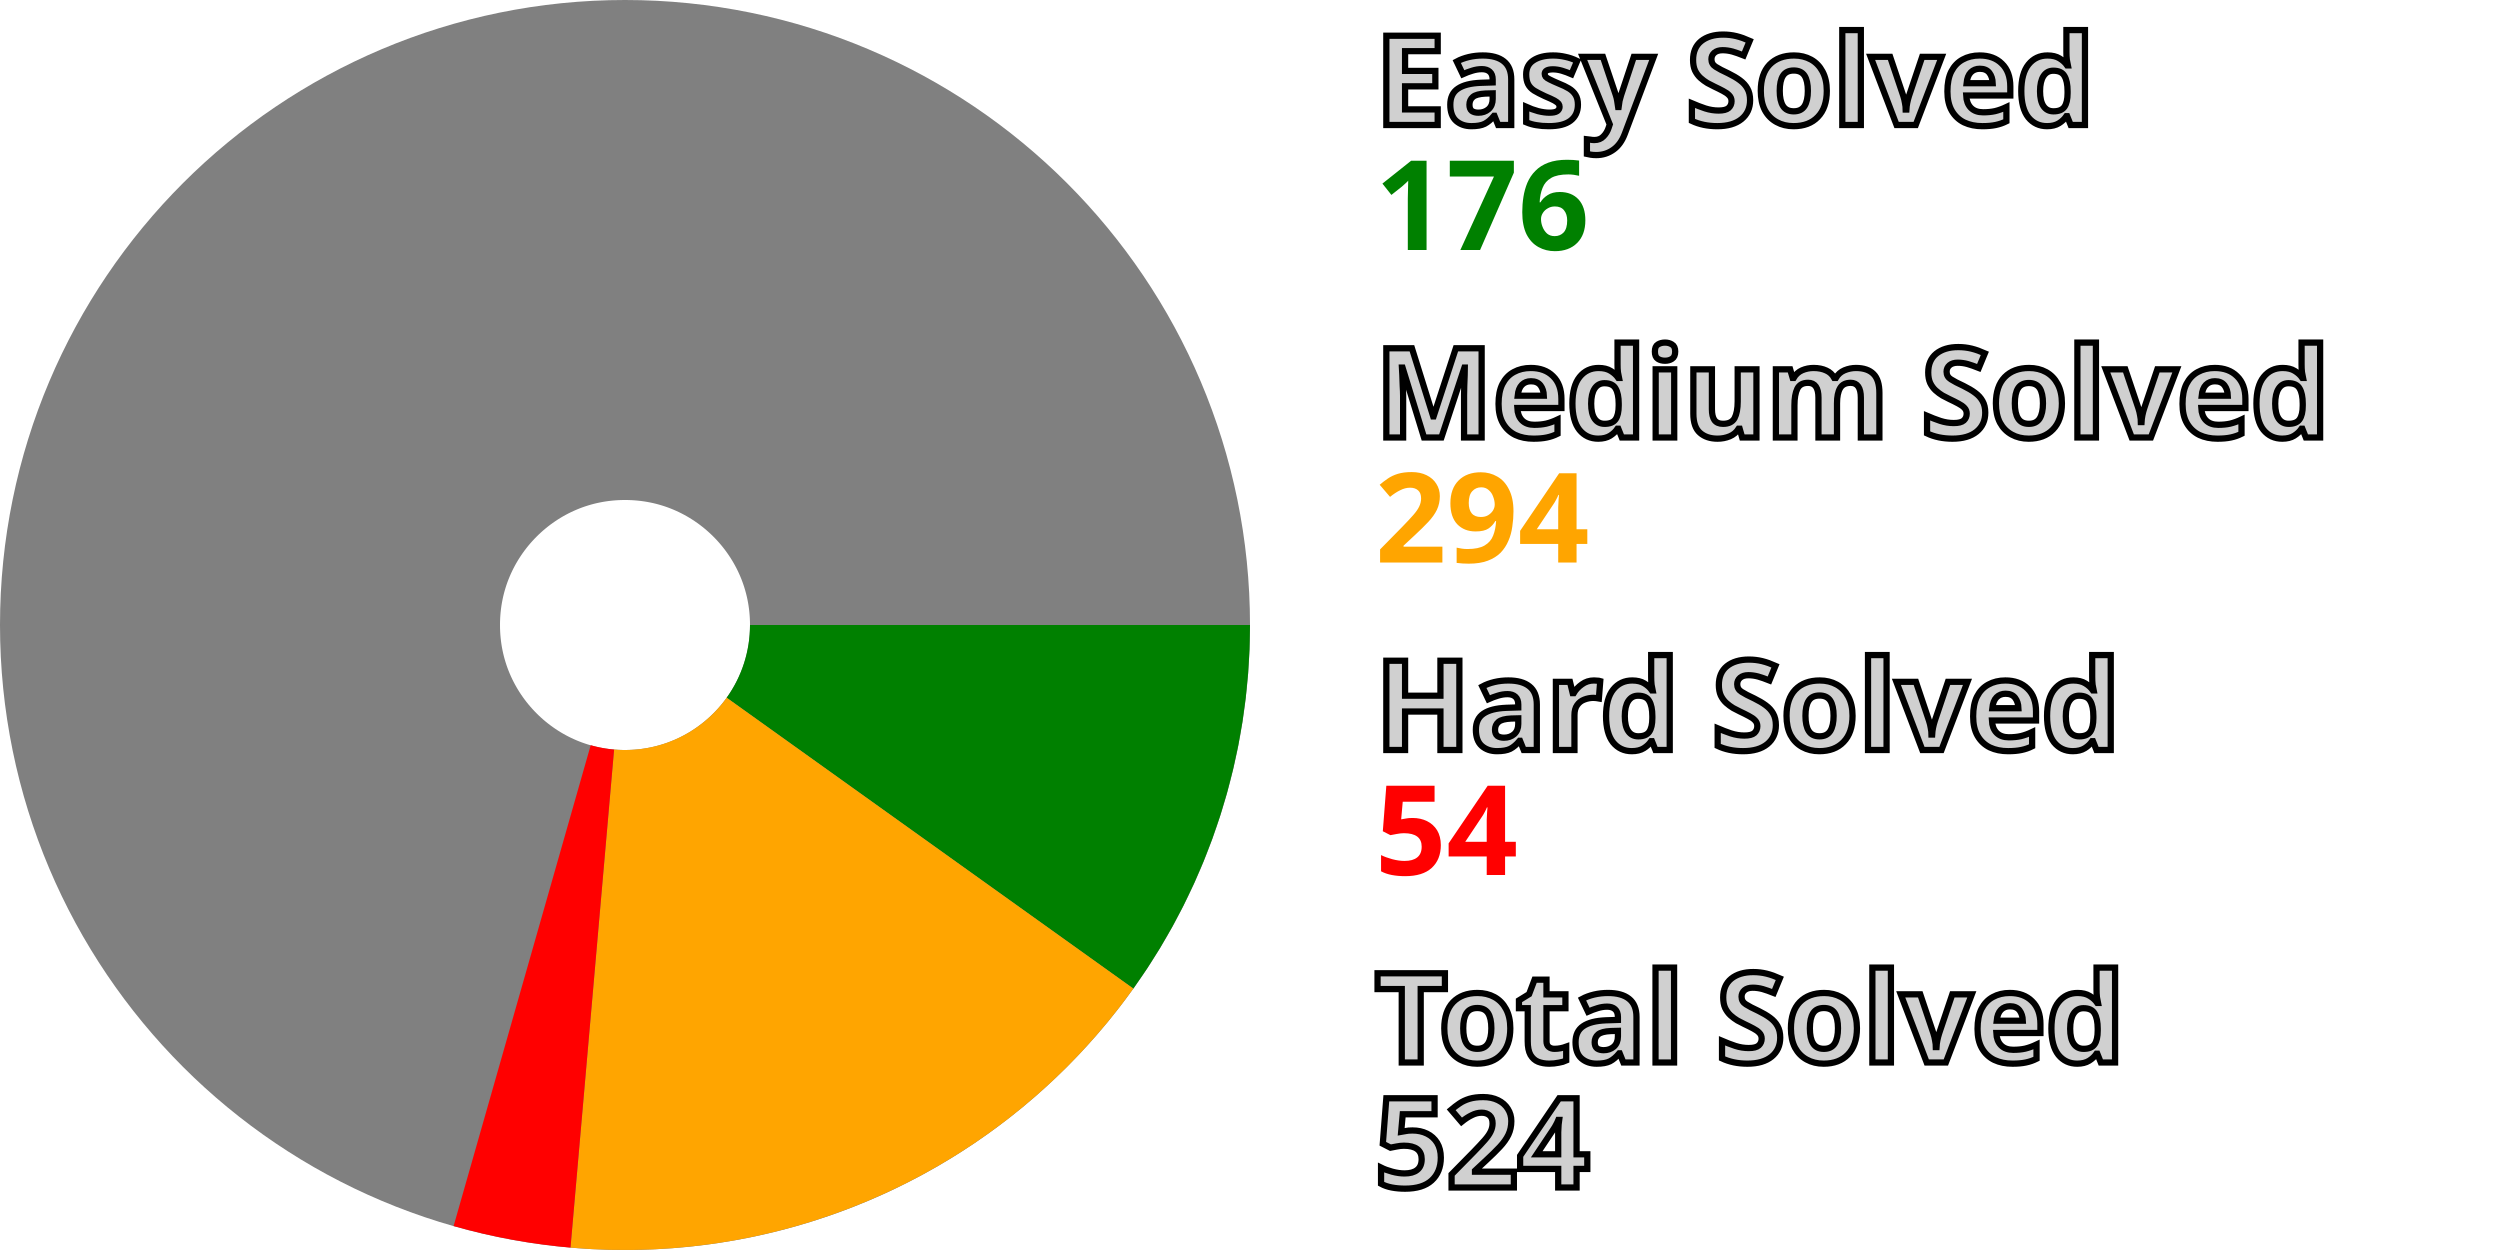
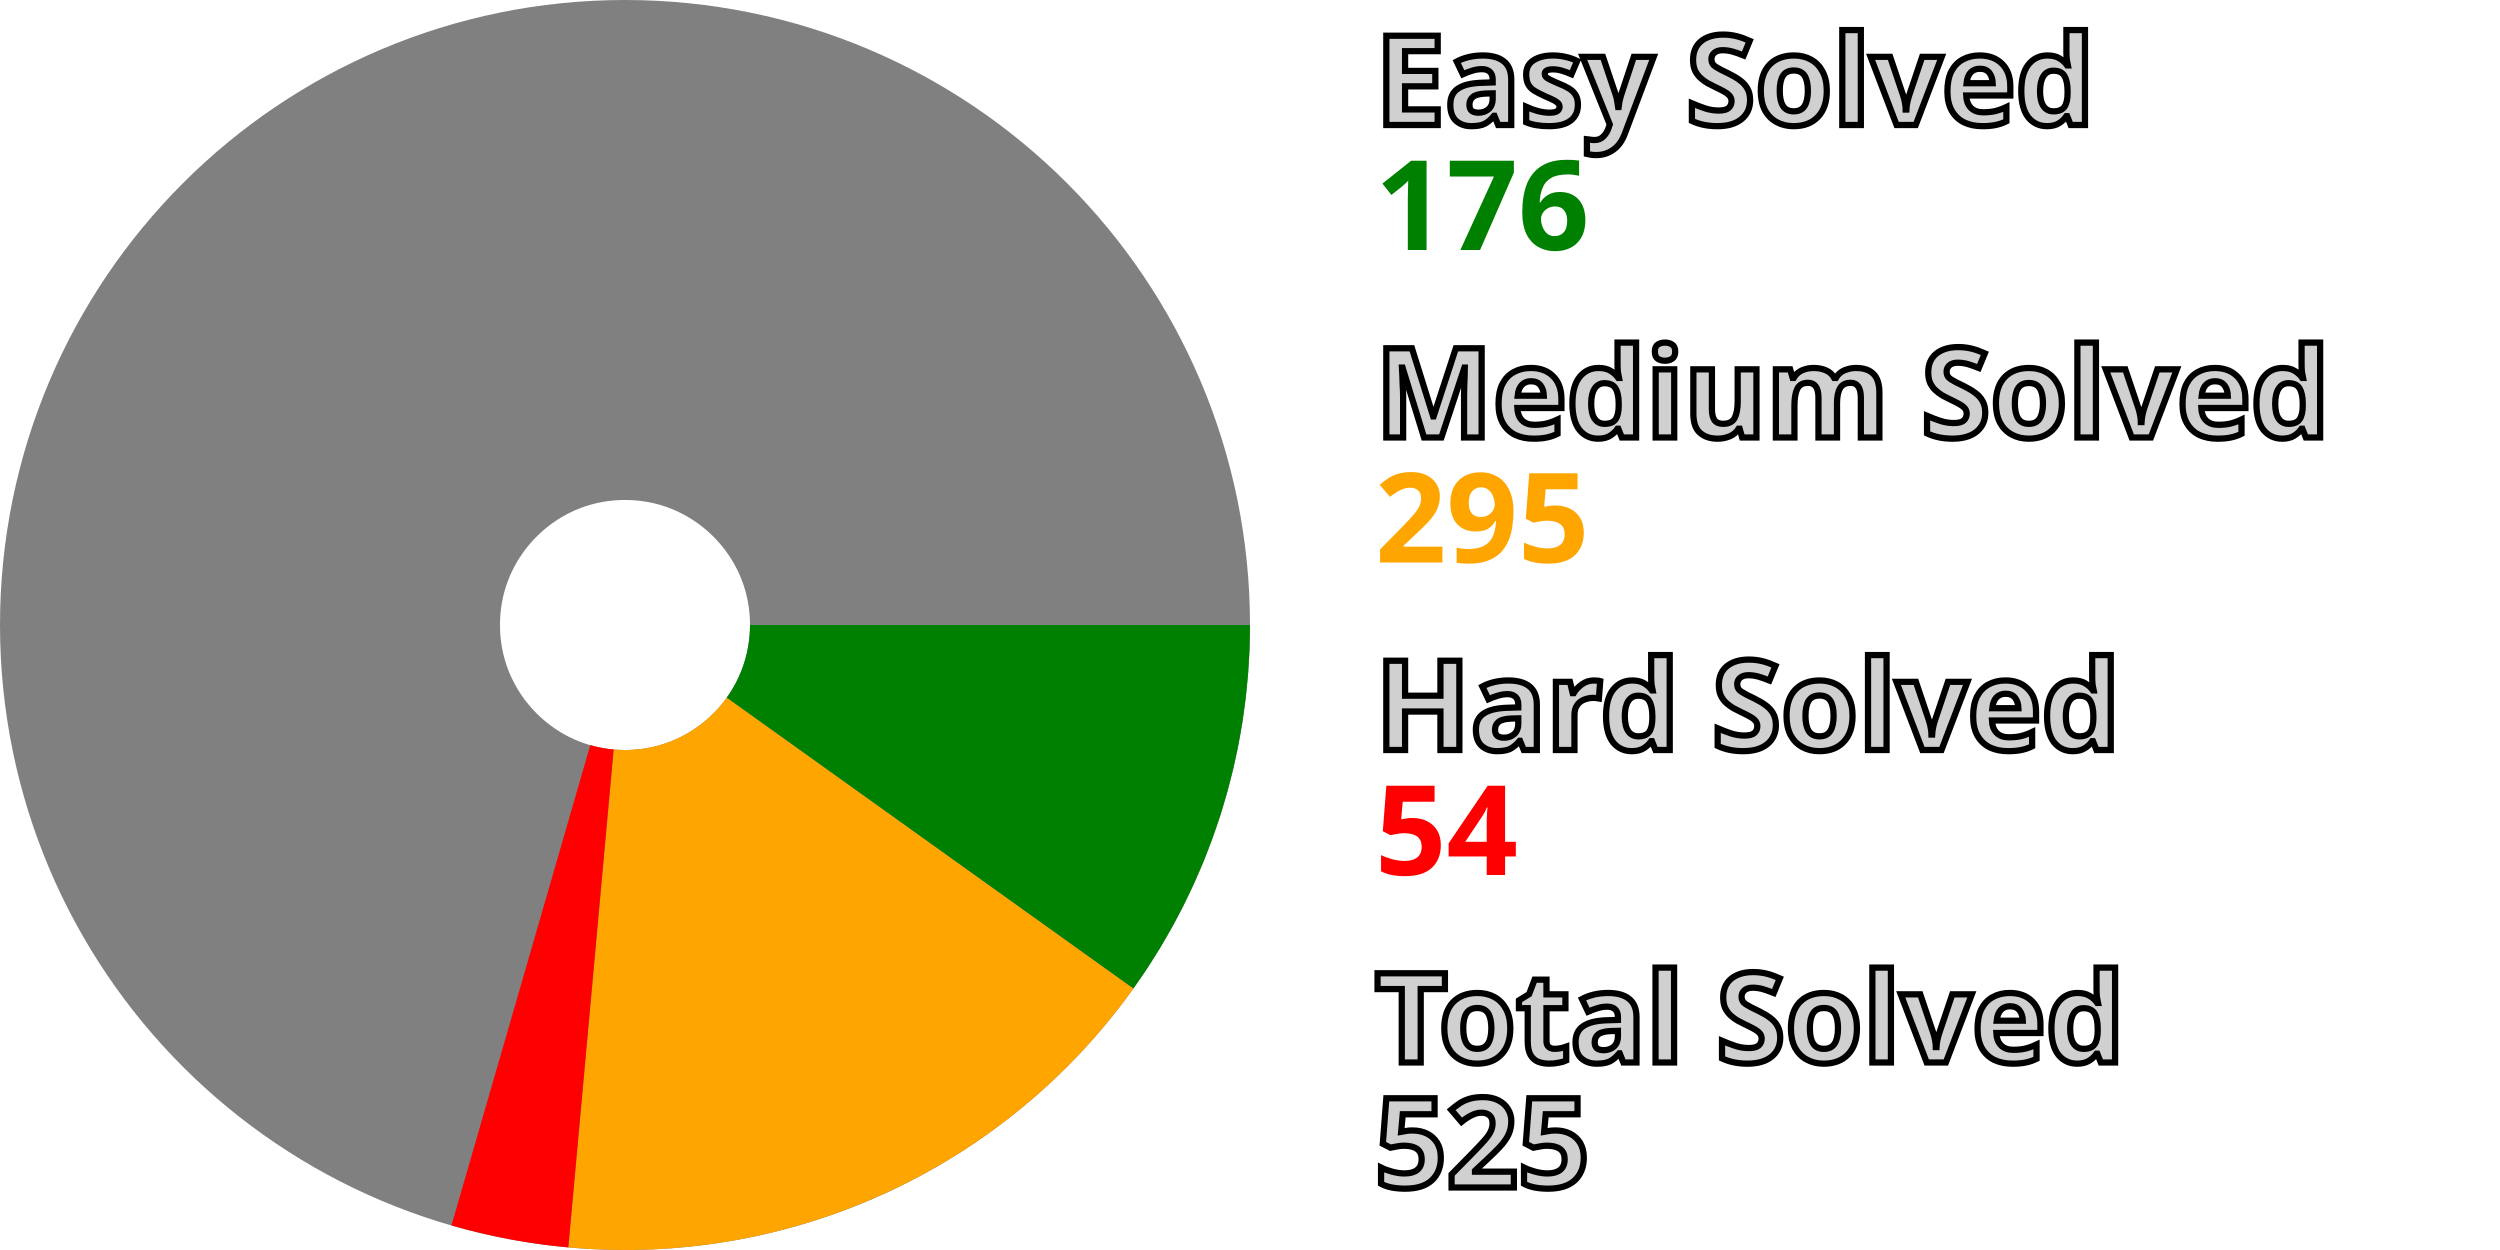
<svg xmlns="http://www.w3.org/2000/svg" width="200" height="100" viewBox="0 0 200 100" stroke-width="40" fill="none">
  <style>.small {font: bold 10px sans-serif; fill: #d0d0d0; stroke: black; stroke-width: 0.5px;}</style>
  <style>.esy {font: bold 10px sans-serif; fill: green;}</style>
  <style>.mdm {font: bold 10px sans-serif; fill: orange;}</style>
  <style>.hrd {font: bold 10px sans-serif; fill: red;}</style>
  <circle cx="50" cy="50" r="30.0" stroke="gray" />
  <path d="M80.0 50 A 30.0 30.0, 0, 0, 1, 74.4 67.453" stroke="green" />
-   <path d="M74.4 67.453 A 30.0 30.0, 0, 0, 1, 47.384 79.886" stroke="orange" />
-   <path d="M47.384 79.886 A 30.0 30.0, 0, 0, 1, 41.772 78.85" stroke="red" />
+   <path d="M74.4 67.453 A 30.0 30.0, 0, 0, 1, 47.278 79.876" stroke="orange" />
+   <path d="M47.278 79.876 A 30.0 30.0, 0, 0, 1, 41.67 78.82" stroke="red" />
  <text x="110.0" y="10.0" class="small">Easy Solved</text>
  <text x="110.0" y="20.0" class="esy">176</text>
  <text x="110.0" y="35.0" class="small">Medium Solved</text>
-   <text x="110.0" y="45.0" class="mdm">294</text>
+   <text x="110.0" y="45.0" class="mdm">295</text>
  <text x="110.0" y="60.0" class="small">Hard Solved</text>
  <text x="110.0" y="70.0" class="hrd">54</text>
  <text x="110.0" y="85.0" class="small">Total Solved</text>
-   <text x="110.0" y="95.0" class="small">524</text>
+   <text x="110.0" y="95.0" class="small">525</text>
</svg>
